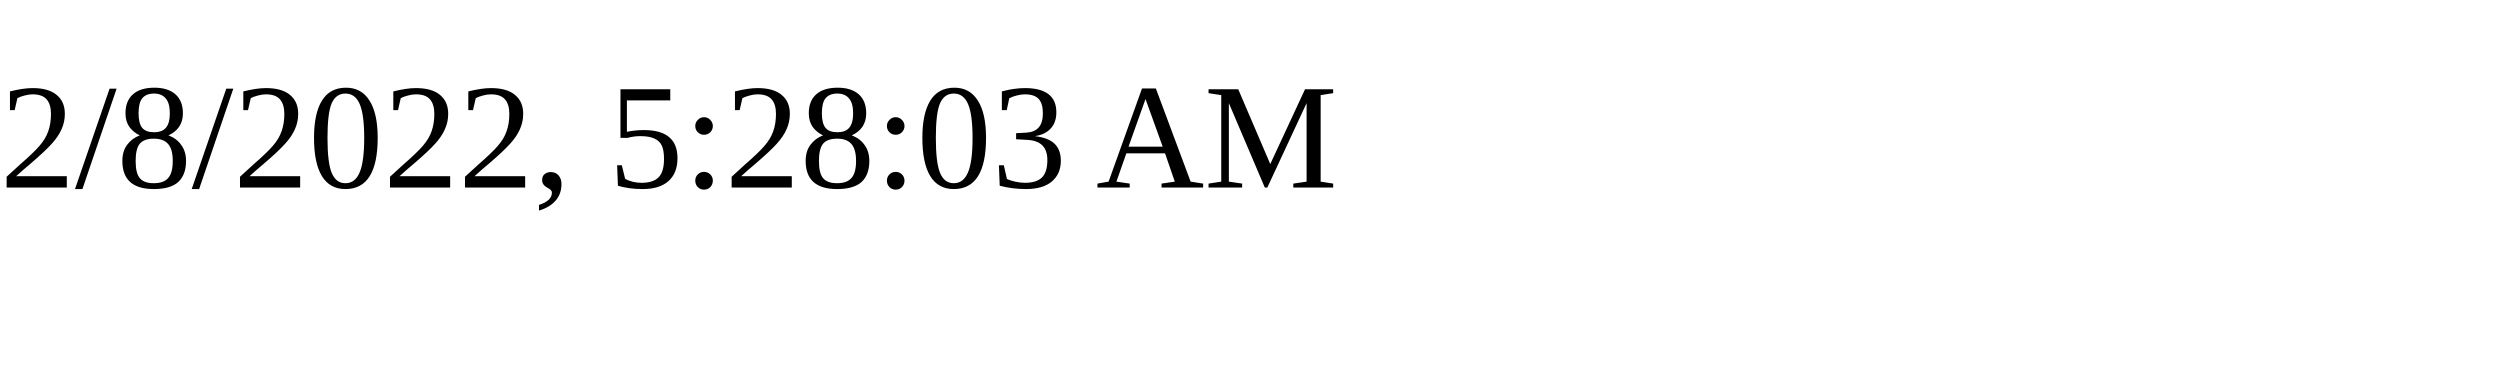
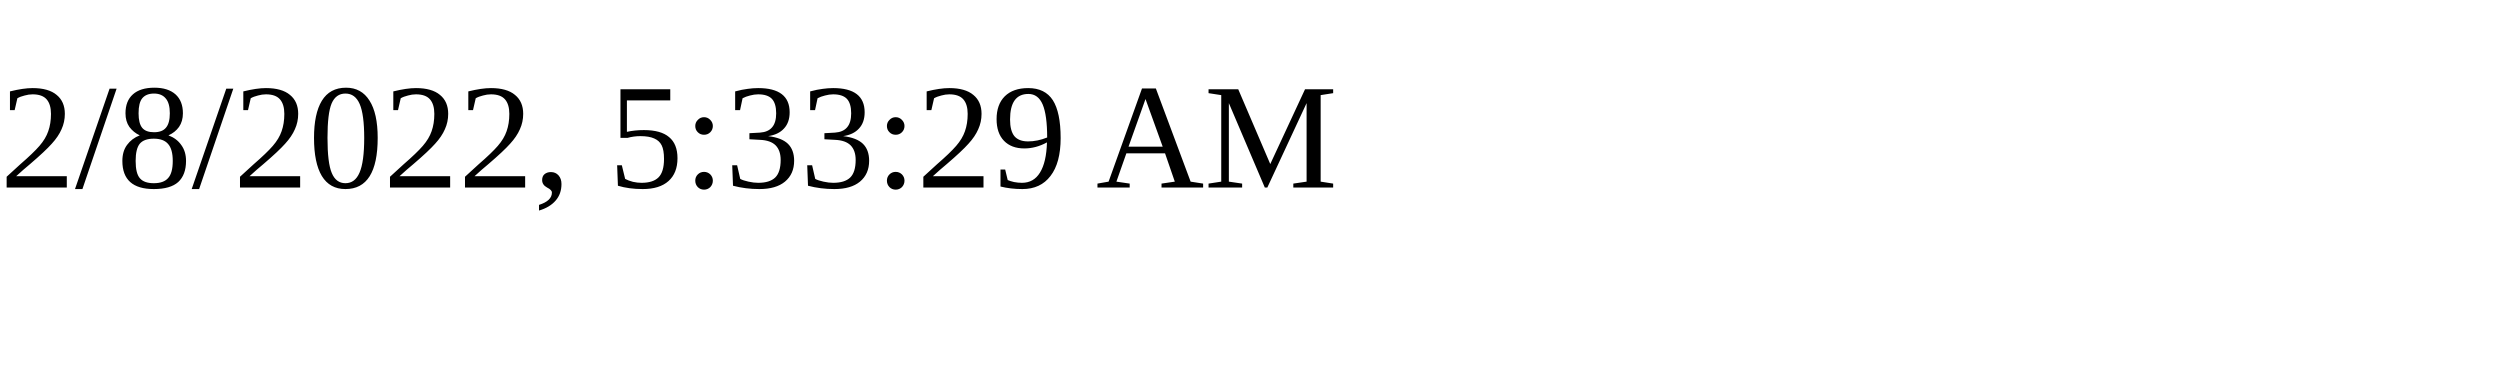
<svg xmlns="http://www.w3.org/2000/svg" height="30" width="200">
-   <text x="0" y="15">2/8/2022, 5:28:03 AM</text>
+   <text x="0" y="15">2/8/2022, 5:33:29 AM</text>
</svg>
